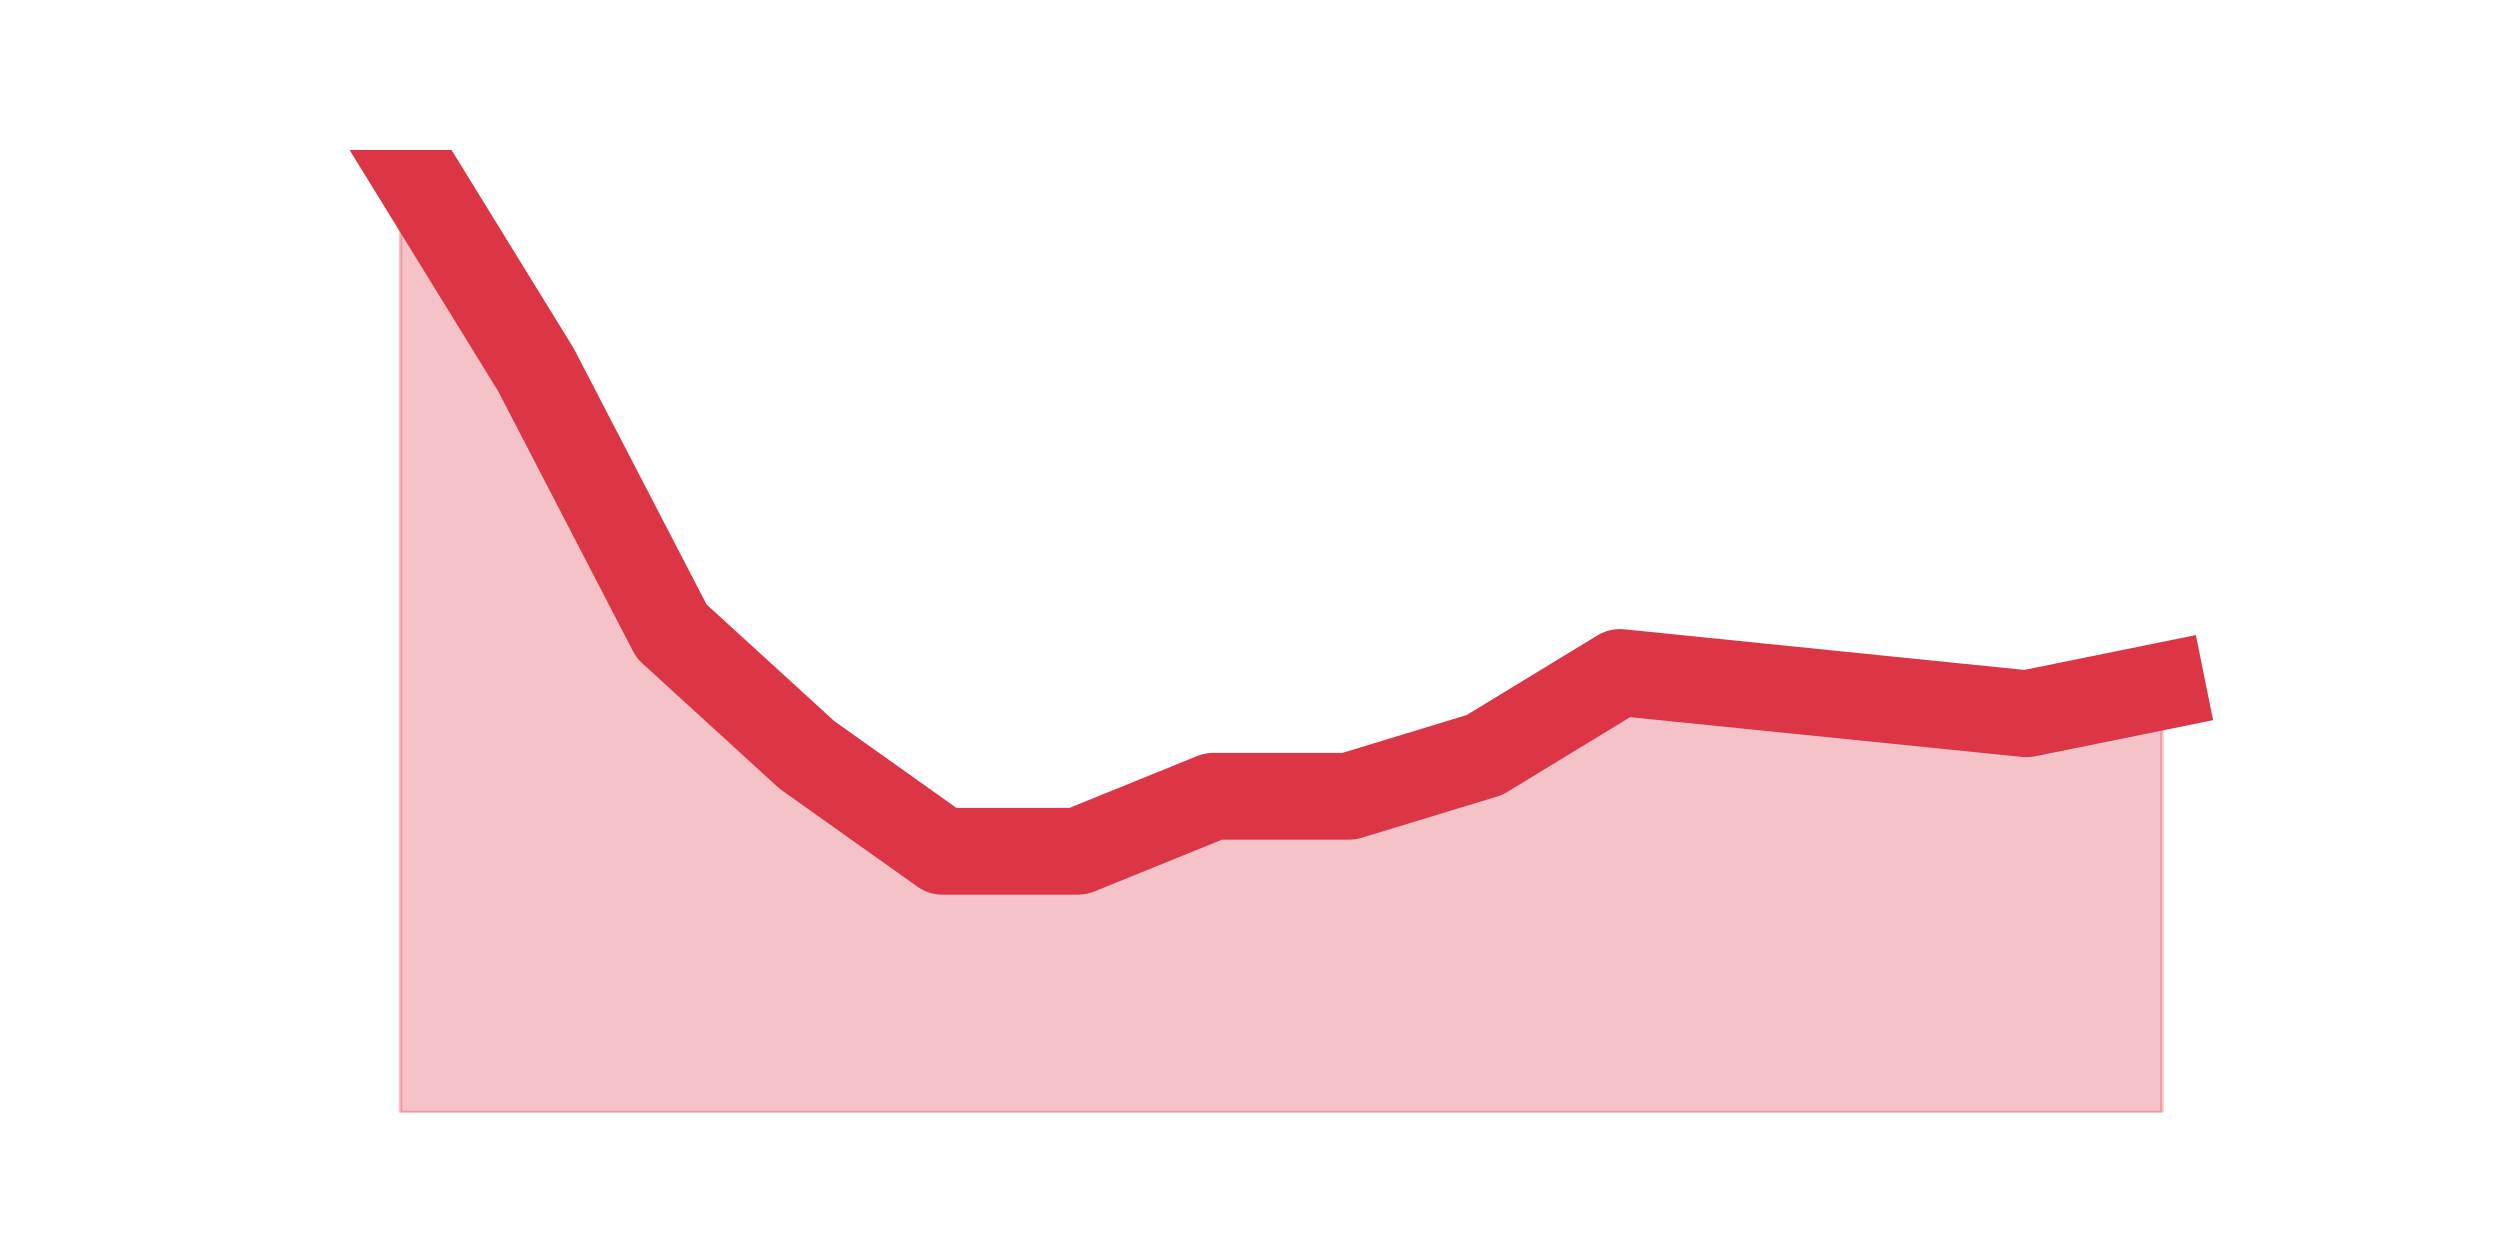
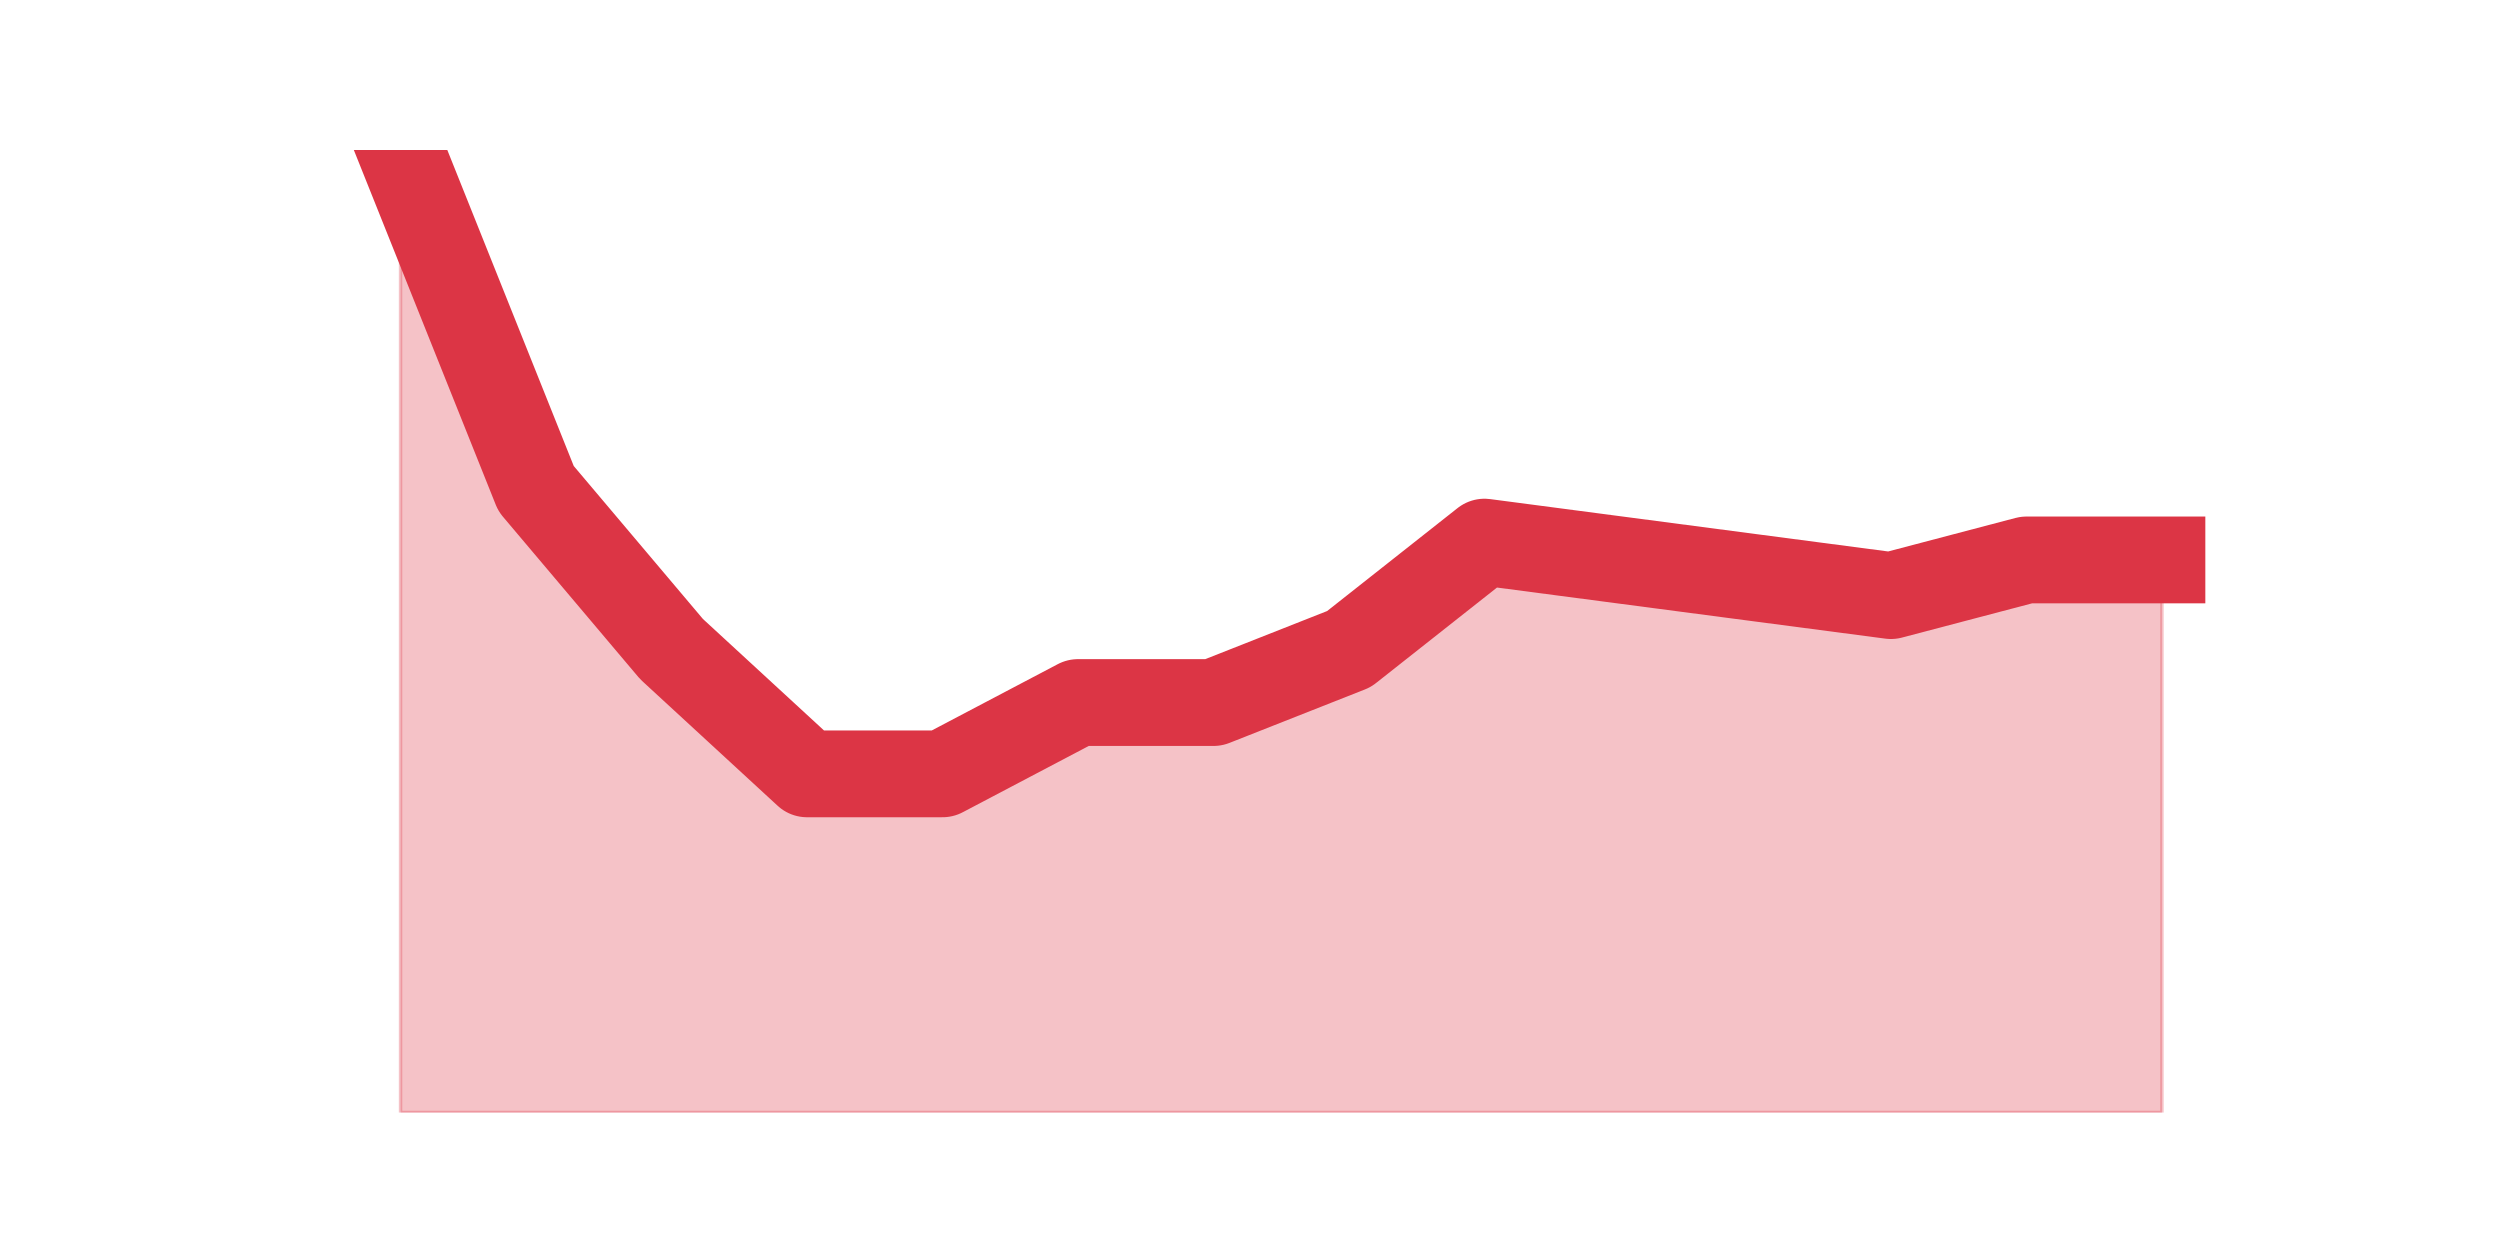
<svg xmlns="http://www.w3.org/2000/svg" xmlns:xlink="http://www.w3.org/1999/xlink" height="360pt" version="1.1" viewBox="0 0 720 360" width="720pt">
  <defs>
    <style type="text/css">*{stroke-linecap:butt;stroke-linejoin:round;}</style>
  </defs>
  <g id="figure_1">
    <g id="patch_1">
      <path d="M 0 360  L 720 360  L 720 0  L 0 0  z " style="fill:none;" />
    </g>
    <g id="axes_1">
      <g id="matplotlib.axis_1" />
      <g id="matplotlib.axis_2" />
      <g id="PolyCollection_1">
        <defs>
-           <path d="M 115.364 -316.8  L 115.364 -39.6  L 154.385 -39.6  L 193.406 -39.6  L 232.427 -39.6  L 271.448 -39.6  L 310.469 -39.6  L 349.49 -39.6  L 388.51 -39.6  L 427.531 -39.6  L 466.552 -39.6  L 505.573 -39.6  L 544.594 -39.6  L 583.615 -39.6  L 622.636 -39.6  L 622.636 -162.36  L 622.636 -162.36  L 583.615 -154.44  L 544.594 -158.4  L 505.573 -162.36  L 466.552 -166.32  L 427.531 -142.56  L 388.51 -130.68  L 349.49 -130.68  L 310.469 -114.84  L 271.448 -114.84  L 232.427 -142.56  L 193.406 -178.2  L 154.385 -253.44  L 115.364 -316.8  z " id="md084f04adb" style="stroke:#dc3545;stroke-opacity:0.3;" />
+           <path d="M 115.364 -316.8  L 115.364 -39.6  L 154.385 -39.6  L 193.406 -39.6  L 232.427 -39.6  L 271.448 -39.6  L 310.469 -39.6  L 349.49 -39.6  L 388.51 -39.6  L 427.531 -39.6  L 466.552 -39.6  L 505.573 -39.6  L 544.594 -39.6  L 583.615 -39.6  L 622.636 -39.6  L 622.636 -198.733  L 622.636 -198.733  L 583.615 -198.733  L 544.594 -188.467  L 505.573 -193.6  L 466.552 -198.733  L 427.531 -203.867  L 388.51 -173.067  L 349.49 -157.667  L 310.469 -157.667  L 271.448 -137.133  L 232.427 -137.133  L 193.406 -173.067  L 154.385 -219.267  L 115.364 -316.8  z " id="mc8cf671fa0" style="stroke:#dc3545;stroke-opacity:0.3;" />
        </defs>
-         <g clip-path="url(#p2707f925f4)">
-           <use style="fill:#dc3545;fill-opacity:0.3;stroke:#dc3545;stroke-opacity:0.3;" x="0" xlink:href="#md084f04adb" y="360" />
+         <g clip-path="url(#p52347f363c)">
+           <use style="fill:#dc3545;fill-opacity:0.3;stroke:#dc3545;stroke-opacity:0.3;" x="0" xlink:href="#mc8cf671fa0" y="360" />
        </g>
      </g>
      <g id="line2d_1">
-         <path clip-path="url(#p2707f925f4)" d="M 115.364 43.2  L 154.385 106.56  L 193.406 181.8  L 232.427 217.44  L 271.448 245.16  L 310.469 245.16  L 349.49 229.32  L 388.51 229.32  L 427.531 217.44  L 466.552 193.68  L 505.573 197.64  L 544.594 201.6  L 583.615 205.56  L 622.636 197.64  " style="fill:none;stroke:#dc3545;stroke-linecap:square;stroke-width:25;" />
+         <path clip-path="url(#p52347f363c)" d="M 115.364 43.2  L 154.385 140.733  L 193.406 186.933  L 232.427 222.867  L 271.448 222.867  L 310.469 202.333  L 349.49 202.333  L 388.51 186.933  L 427.531 156.133  L 466.552 161.267  L 505.573 166.4  L 544.594 171.533  L 583.615 161.267  L 622.636 161.267  " style="fill:none;stroke:#dc3545;stroke-linecap:square;stroke-width:25;" />
      </g>
    </g>
  </g>
  <defs>
-     <clipPath id="p2707f925f4">
+     <clipPath id="p52347f363c">
      <rect height="277.2" width="558" x="90" y="43.2" />
    </clipPath>
  </defs>
</svg>
